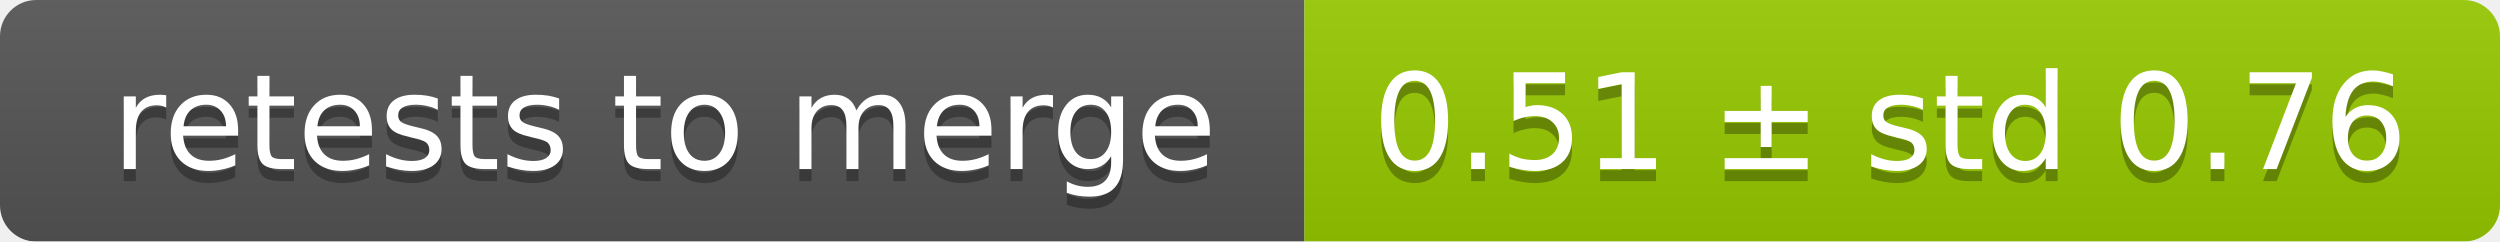
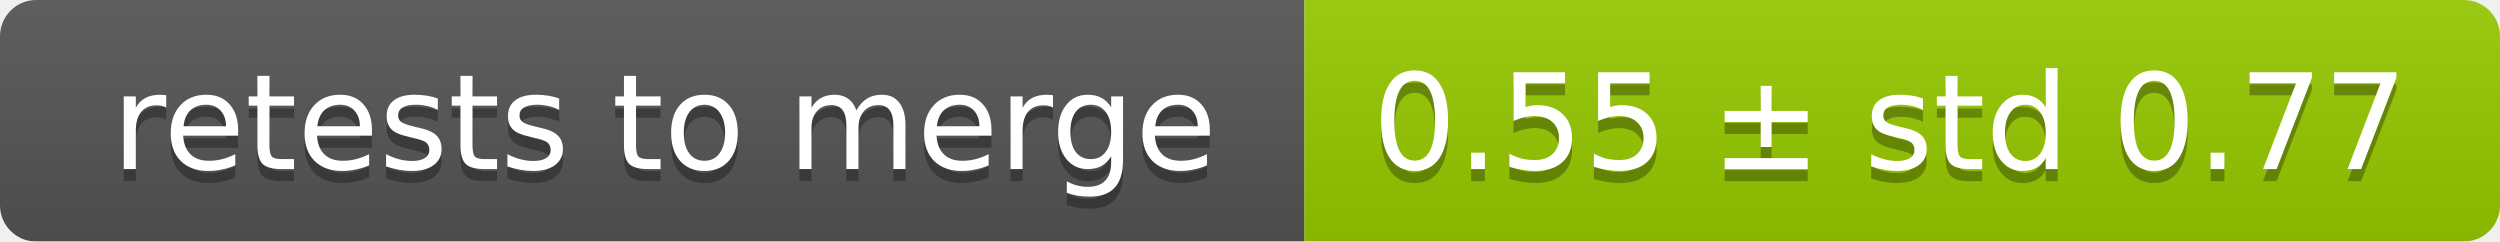
<svg xmlns="http://www.w3.org/2000/svg" width="207" height="20">
  <linearGradient id="smooth" x2="0" y2="100%">
    <stop offset="0" stop-color="#bbb" stop-opacity=".1" />
    <stop offset="1" stop-opacity=".1" />
  </linearGradient>
  <mask id="round">
    <rect width="207" height="20" rx="3" fill="#fff" />
  </mask>
  <g mask="url(#round)">
    <rect width="108" height="20" fill="#555" />
    <rect x="108" width="99" height="20" fill="#97ca00" />
    <rect width="207" height="20" fill="url(#smooth)" />
  </g>
  <g fill="#fff" text-anchor="middle" font-family="DejaVu Sans,Verdana,Geneva,sans-serif" font-size="11">
    <text x="55" y="15" fill="#010101" fill-opacity=".3">retests to merge</text>
    <text x="55" y="14">retests to merge</text>
-     <text x="156.5" y="15" fill="#010101" fill-opacity=".3">0.51 ± std 0.76</text>
-     <text x="156.5" y="14">0.51 ± std 0.76</text>
+     <text x="156.5" y="15" fill="#010101" fill-opacity=".3">0.55 ± std 0.77</text>
+     <text x="156.5" y="14">0.55 ± std 0.77</text>
  </g>
</svg>
